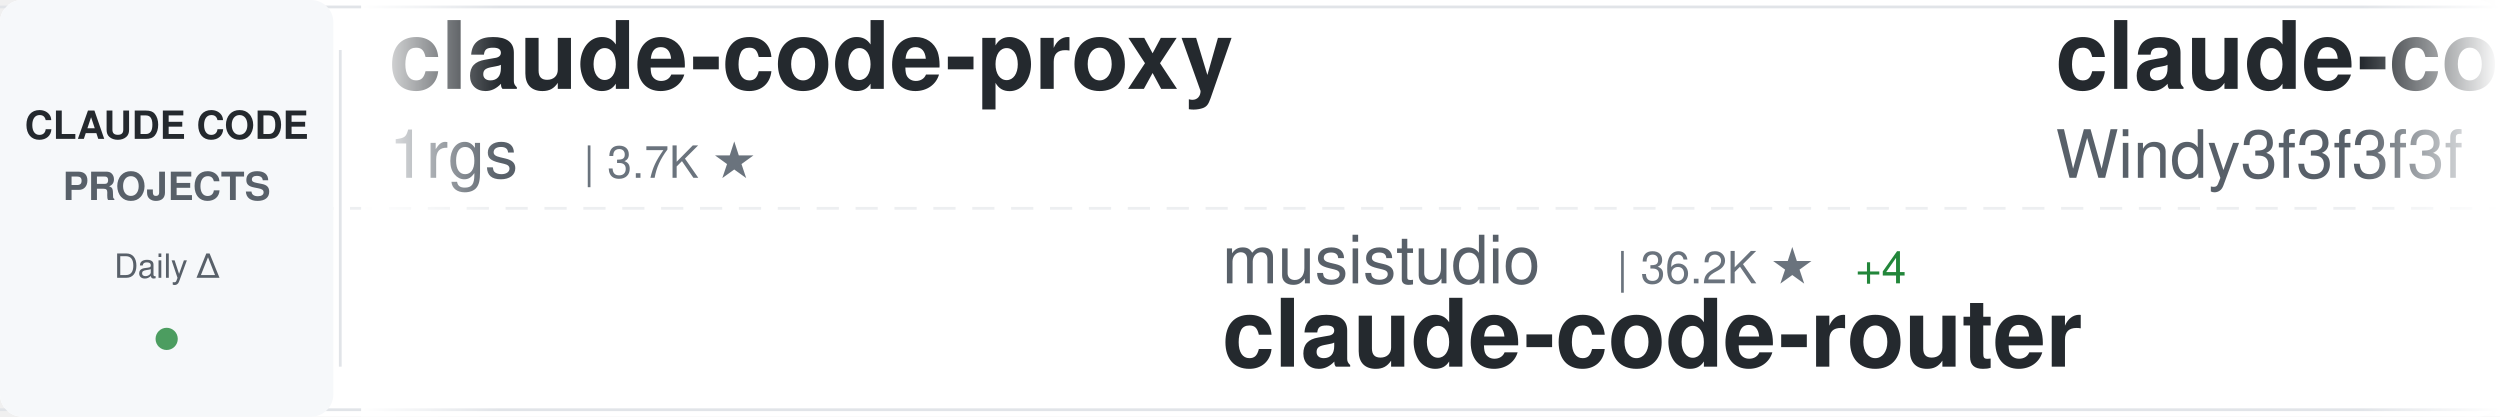
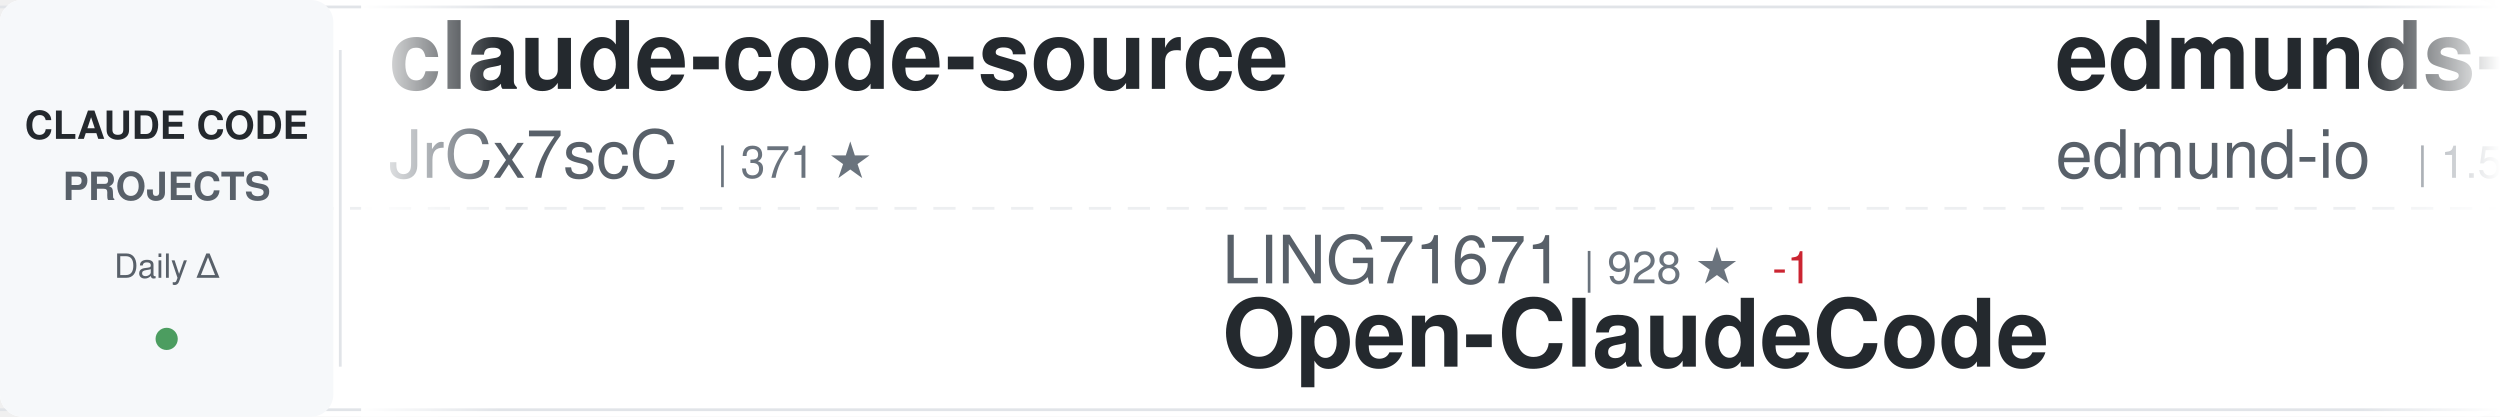
<svg xmlns="http://www.w3.org/2000/svg" width="900" height="150">
  <defs>
    <linearGradient id="awesomeLeftFade" x1="0%" y1="0%" x2="100%" y2="0%">
      <stop offset="0%" style="stop-color:#ffffff;stop-opacity:1" />
      <stop offset="100%" style="stop-color:#ffffff;stop-opacity:0" />
    </linearGradient>
    <linearGradient id="awesomeRightFade" x1="0%" y1="0%" x2="100%" y2="0%">
      <stop offset="0%" style="stop-color:#ffffff;stop-opacity:0" />
      <stop offset="100%" style="stop-color:#ffffff;stop-opacity:1" />
    </linearGradient>
  </defs>
  <rect width="900" height="150" fill="#ffffff" rx="8" />
  <rect x="0" y="2" width="900" height="1" fill="#e1e4e8" />
  <rect x="0" y="147" width="900" height="1" fill="#e1e4e8" />
  <line x1="0" y1="75" x2="900" y2="75" stroke="#e1e4e8" stroke-width="1" stroke-dasharray="8 6" opacity="0.6" />
  <rect x="0" y="0" width="120" height="150" fill="#f6f8fa" rx="8" />
  <text x="60" y="50" font-family="-apple-system, BlinkMacSystemFont, 'Segoe UI', Helvetica, Arial, sans-serif" font-size="14" font-weight="600" fill="#24292e" text-anchor="middle">CLAUDE CODE</text>
  <text x="60" y="72" font-family="-apple-system, BlinkMacSystemFont, 'Segoe UI', Helvetica, Arial, sans-serif" font-size="14" font-weight="600" fill="#586069" text-anchor="middle">PROJECTS</text>
  <text x="60" y="100" font-family="-apple-system, BlinkMacSystemFont, 'Segoe UI', Helvetica, Arial, sans-serif" font-size="12" font-weight="500" fill="#586069" text-anchor="middle">Daily Δ</text>
  <circle cx="60" cy="122" r="4" fill="#22863a" opacity="0.8" />
  <rect x="122" y="18" width="1" height="114" fill="#e1e4e8" />
  <clipPath id="awesomeTickerClip">
    <rect x="130" y="0" width="770" height="150" />
  </clipPath>
  <g clip-path="url(#awesomeTickerClip)">
    <g id="awesomeTickerItems">
      <animateTransform attributeName="transform" attributeType="XML" type="translate" from="0 0" to="-3000 0" dur="54s" repeatCount="indefinite" />
      <g transform="translate(0, 0)">
-         <text x="140" y="32" font-family="-apple-system, BlinkMacSystemFont, 'Segoe UI', Helvetica, Arial, sans-serif" font-size="34" font-weight="600" fill="#24292e">claude-code-proxy</text>
-         <text x="140" y="64" font-family="-apple-system, BlinkMacSystemFont, 'Segoe UI', Helvetica, Arial, sans-serif" font-size="24" font-weight="400" fill="#586069">1rgs</text>
-         <text x="210" y="64" font-family="-apple-system, BlinkMacSystemFont, 'Segoe UI', Helvetica, Arial, sans-serif" font-size="16" font-weight="500" fill="#6a737d">| 3.7K ★</text>
+         <text x="140" y="32" font-family="-apple-system, BlinkMacSystemFont, 'Segoe UI', Helvetica, Arial, sans-serif" font-size="34" font-weight="600" fill="#24292e">claude-code-source</text>
+         <text x="140" y="64" font-family="-apple-system, BlinkMacSystemFont, 'Segoe UI', Helvetica, Arial, sans-serif" font-size="24" font-weight="400" fill="#586069">JrCx7scC</text>
+         <text x="258" y="64" font-family="-apple-system, BlinkMacSystemFont, 'Segoe UI', Helvetica, Arial, sans-serif" font-size="16" font-weight="500" fill="#6a737d">| 371 ★</text>
      </g>
      <g transform="translate(300, 0)">
-         <text x="140" y="102" font-family="-apple-system, BlinkMacSystemFont, 'Segoe UI', Helvetica, Arial, sans-serif" font-size="24" font-weight="400" fill="#586069">musistudio</text>
-         <text x="282" y="102" font-family="-apple-system, BlinkMacSystemFont, 'Segoe UI', Helvetica, Arial, sans-serif" font-size="16" font-weight="500" fill="#6a737d">| 36.2K ★</text>
-         <text x="368" y="102" font-family="-apple-system, BlinkMacSystemFont, 'Segoe UI', Helvetica, Arial, sans-serif" font-size="16" font-weight="500" fill="#22863a"> +4</text>
-         <text x="140" y="132" font-family="-apple-system, BlinkMacSystemFont, 'Segoe UI', Helvetica, Arial, sans-serif" font-size="34" font-weight="600" fill="#24292e">claude-code-router</text>
+         <text x="140" y="102" font-family="-apple-system, BlinkMacSystemFont, 'Segoe UI', Helvetica, Arial, sans-serif" font-size="24" font-weight="400" fill="#586069">LING71671</text>
+         <text x="270" y="102" font-family="-apple-system, BlinkMacSystemFont, 'Segoe UI', Helvetica, Arial, sans-serif" font-size="16" font-weight="500" fill="#6a737d">| 928 ★</text>
+         <text x="338" y="102" font-family="-apple-system, BlinkMacSystemFont, 'Segoe UI', Helvetica, Arial, sans-serif" font-size="16" font-weight="500" fill="#cb2431"> -1</text>
+         <text x="140" y="132" font-family="-apple-system, BlinkMacSystemFont, 'Segoe UI', Helvetica, Arial, sans-serif" font-size="34" font-weight="600" fill="#24292e">Open-ClaudeCode</text>
      </g>
      <g transform="translate(600, 0)">
-         <text x="140" y="32" font-family="-apple-system, BlinkMacSystemFont, 'Segoe UI', Helvetica, Arial, sans-serif" font-size="34" font-weight="600" fill="#24292e">claude-code-from-scratch</text>
-         <text x="140" y="64" font-family="-apple-system, BlinkMacSystemFont, 'Segoe UI', Helvetica, Arial, sans-serif" font-size="24" font-weight="400" fill="#586069">Windy3f3f3f3f</text>
-         <text x="318" y="64" font-family="-apple-system, BlinkMacSystemFont, 'Segoe UI', Helvetica, Arial, sans-serif" font-size="16" font-weight="500" fill="#6a737d">| 2.5K ★</text>
+         <text x="140" y="32" font-family="-apple-system, BlinkMacSystemFont, 'Segoe UI', Helvetica, Arial, sans-serif" font-size="34" font-weight="600" fill="#24292e">edmunds-claude-code</text>
+         <text x="140" y="64" font-family="-apple-system, BlinkMacSystemFont, 'Segoe UI', Helvetica, Arial, sans-serif" font-size="24" font-weight="400" fill="#586069">edmund-io</text>
+         <text x="270" y="64" font-family="-apple-system, BlinkMacSystemFont, 'Segoe UI', Helvetica, Arial, sans-serif" font-size="16" font-weight="500" fill="#6a737d">| 1.5K ★</text>
+         <text x="347" y="64" font-family="-apple-system, BlinkMacSystemFont, 'Segoe UI', Helvetica, Arial, sans-serif" font-size="16" font-weight="500" fill="#22863a"> +1</text>
      </g>
      <g transform="translate(900, 0)">
-         <text x="140" y="102" font-family="-apple-system, BlinkMacSystemFont, 'Segoe UI', Helvetica, Arial, sans-serif" font-size="24" font-weight="400" fill="#586069">ding113</text>
-         <text x="246" y="102" font-family="-apple-system, BlinkMacSystemFont, 'Segoe UI', Helvetica, Arial, sans-serif" font-size="16" font-weight="500" fill="#6a737d">| 3.3K ★</text>
-         <text x="323" y="102" font-family="-apple-system, BlinkMacSystemFont, 'Segoe UI', Helvetica, Arial, sans-serif" font-size="16" font-weight="500" fill="#22863a"> +1</text>
-         <text x="140" y="132" font-family="-apple-system, BlinkMacSystemFont, 'Segoe UI', Helvetica, Arial, sans-serif" font-size="34" font-weight="600" fill="#24292e">claude-code-hub</text>
+         <text x="140" y="102" font-family="-apple-system, BlinkMacSystemFont, 'Segoe UI', Helvetica, Arial, sans-serif" font-size="24" font-weight="400" fill="#586069">Cranot</text>
+         <text x="234" y="102" font-family="-apple-system, BlinkMacSystemFont, 'Segoe UI', Helvetica, Arial, sans-serif" font-size="16" font-weight="500" fill="#6a737d">| 2.9K ★</text>
+         <text x="140" y="132" font-family="-apple-system, BlinkMacSystemFont, 'Segoe UI', Helvetica, Arial, sans-serif" font-size="34" font-weight="600" fill="#24292e">claude-code-guide</text>
      </g>
      <g transform="translate(1200, 0)">
-         <text x="140" y="32" font-family="-apple-system, BlinkMacSystemFont, 'Segoe UI', Helvetica, Arial, sans-serif" font-size="34" font-weight="600" fill="#24292e">claude_codex_bridge</text>
-         <text x="140" y="64" font-family="-apple-system, BlinkMacSystemFont, 'Segoe UI', Helvetica, Arial, sans-serif" font-size="24" font-weight="400" fill="#586069">SeemSeam</text>
-         <text x="258" y="64" font-family="-apple-system, BlinkMacSystemFont, 'Segoe UI', Helvetica, Arial, sans-serif" font-size="16" font-weight="500" fill="#6a737d">| 3.3K ★</text>
+         <text x="140" y="32" font-family="-apple-system, BlinkMacSystemFont, 'Segoe UI', Helvetica, Arial, sans-serif" font-size="34" font-weight="600" fill="#24292e">ClaudeCodeAgents</text>
+         <text x="140" y="64" font-family="-apple-system, BlinkMacSystemFont, 'Segoe UI', Helvetica, Arial, sans-serif" font-size="24" font-weight="400" fill="#586069">darcyegb</text>
+         <text x="258" y="64" font-family="-apple-system, BlinkMacSystemFont, 'Segoe UI', Helvetica, Arial, sans-serif" font-size="16" font-weight="500" fill="#6a737d">| 750 ★</text>
      </g>
      <g transform="translate(1500, 0)">
-         <text x="140" y="102" font-family="-apple-system, BlinkMacSystemFont, 'Segoe UI', Helvetica, Arial, sans-serif" font-size="24" font-weight="400" fill="#586069">ykdojo</text>
-         <text x="234" y="102" font-family="-apple-system, BlinkMacSystemFont, 'Segoe UI', Helvetica, Arial, sans-serif" font-size="16" font-weight="500" fill="#6a737d">| 9.5K ★</text>
-         <text x="140" y="132" font-family="-apple-system, BlinkMacSystemFont, 'Segoe UI', Helvetica, Arial, sans-serif" font-size="34" font-weight="600" fill="#24292e">claude-code-tips</text>
+         <text x="140" y="102" font-family="-apple-system, BlinkMacSystemFont, 'Segoe UI', Helvetica, Arial, sans-serif" font-size="24" font-weight="400" fill="#586069">anthropics</text>
+         <text x="282" y="102" font-family="-apple-system, BlinkMacSystemFont, 'Segoe UI', Helvetica, Arial, sans-serif" font-size="16" font-weight="500" fill="#6a737d">| 5.7K ★</text>
+         <text x="359" y="102" font-family="-apple-system, BlinkMacSystemFont, 'Segoe UI', Helvetica, Arial, sans-serif" font-size="16" font-weight="500" fill="#22863a"> +3</text>
+         <text x="140" y="132" font-family="-apple-system, BlinkMacSystemFont, 'Segoe UI', Helvetica, Arial, sans-serif" font-size="34" font-weight="600" fill="#24292e">claude-code-security-rev...</text>
      </g>
      <g transform="translate(1800, 0)">
-         <text x="140" y="32" font-family="-apple-system, BlinkMacSystemFont, 'Segoe UI', Helvetica, Arial, sans-serif" font-size="34" font-weight="600" fill="#24292e">claude-code-reverse</text>
-         <text x="140" y="64" font-family="-apple-system, BlinkMacSystemFont, 'Segoe UI', Helvetica, Arial, sans-serif" font-size="24" font-weight="400" fill="#586069">Yuyz0112</text>
-         <text x="258" y="64" font-family="-apple-system, BlinkMacSystemFont, 'Segoe UI', Helvetica, Arial, sans-serif" font-size="16" font-weight="500" fill="#6a737d">| 2.4K ★</text>
-         <text x="335" y="64" font-family="-apple-system, BlinkMacSystemFont, 'Segoe UI', Helvetica, Arial, sans-serif" font-size="16" font-weight="500" fill="#22863a"> +1</text>
+         <text x="140" y="32" font-family="-apple-system, BlinkMacSystemFont, 'Segoe UI', Helvetica, Arial, sans-serif" font-size="34" font-weight="600" fill="#24292e">pi-vs-claude-code</text>
+         <text x="140" y="64" font-family="-apple-system, BlinkMacSystemFont, 'Segoe UI', Helvetica, Arial, sans-serif" font-size="24" font-weight="400" fill="#586069">disler</text>
+         <text x="234" y="64" font-family="-apple-system, BlinkMacSystemFont, 'Segoe UI', Helvetica, Arial, sans-serif" font-size="16" font-weight="500" fill="#6a737d">| 1.5K ★</text>
      </g>
      <g transform="translate(2100, 0)">
-         <text x="140" y="102" font-family="-apple-system, BlinkMacSystemFont, 'Segoe UI', Helvetica, Arial, sans-serif" font-size="24" font-weight="400" fill="#586069">andrew-kramer-inno</text>
-         <text x="378" y="102" font-family="-apple-system, BlinkMacSystemFont, 'Segoe UI', Helvetica, Arial, sans-serif" font-size="16" font-weight="500" fill="#6a737d">| 595 ★</text>
-         <text x="140" y="132" font-family="-apple-system, BlinkMacSystemFont, 'Segoe UI', Helvetica, Arial, sans-serif" font-size="34" font-weight="600" fill="#24292e">claude-code-source-build</text>
+         <text x="140" y="102" font-family="-apple-system, BlinkMacSystemFont, 'Segoe UI', Helvetica, Arial, sans-serif" font-size="24" font-weight="400" fill="#586069">fazxes</text>
+         <text x="234" y="102" font-family="-apple-system, BlinkMacSystemFont, 'Segoe UI', Helvetica, Arial, sans-serif" font-size="16" font-weight="500" fill="#6a737d">| 226 ★</text>
+         <text x="302" y="102" font-family="-apple-system, BlinkMacSystemFont, 'Segoe UI', Helvetica, Arial, sans-serif" font-size="16" font-weight="500" fill="#cb2431"> -1</text>
+         <text x="140" y="132" font-family="-apple-system, BlinkMacSystemFont, 'Segoe UI', Helvetica, Arial, sans-serif" font-size="34" font-weight="600" fill="#24292e">Claude-code</text>
      </g>
      <g transform="translate(2400, 0)">
-         <text x="140" y="32" font-family="-apple-system, BlinkMacSystemFont, 'Segoe UI', Helvetica, Arial, sans-serif" font-size="34" font-weight="600" fill="#24292e">awesome-claude-code-tool...</text>
-         <text x="140" y="64" font-family="-apple-system, BlinkMacSystemFont, 'Segoe UI', Helvetica, Arial, sans-serif" font-size="24" font-weight="400" fill="#586069">rohitg00</text>
-         <text x="258" y="64" font-family="-apple-system, BlinkMacSystemFont, 'Segoe UI', Helvetica, Arial, sans-serif" font-size="16" font-weight="500" fill="#6a737d">| 2.4K ★</text>
+         <text x="140" y="32" font-family="-apple-system, BlinkMacSystemFont, 'Segoe UI', Helvetica, Arial, sans-serif" font-size="34" font-weight="600" fill="#24292e">claude-code-hooks-master...</text>
+         <text x="140" y="64" font-family="-apple-system, BlinkMacSystemFont, 'Segoe UI', Helvetica, Arial, sans-serif" font-size="24" font-weight="400" fill="#586069">disler</text>
+         <text x="234" y="64" font-family="-apple-system, BlinkMacSystemFont, 'Segoe UI', Helvetica, Arial, sans-serif" font-size="16" font-weight="500" fill="#6a737d">| 3.9K ★</text>
      </g>
      <g transform="translate(2700, 0)">
-         <text x="140" y="102" font-family="-apple-system, BlinkMacSystemFont, 'Segoe UI', Helvetica, Arial, sans-serif" font-size="24" font-weight="400" fill="#586069">Chachamaru127</text>
-         <text x="318" y="102" font-family="-apple-system, BlinkMacSystemFont, 'Segoe UI', Helvetica, Arial, sans-serif" font-size="16" font-weight="500" fill="#6a737d">| 3.0K ★</text>
-         <text x="395" y="102" font-family="-apple-system, BlinkMacSystemFont, 'Segoe UI', Helvetica, Arial, sans-serif" font-size="16" font-weight="500" fill="#22863a"> +1</text>
-         <text x="140" y="132" font-family="-apple-system, BlinkMacSystemFont, 'Segoe UI', Helvetica, Arial, sans-serif" font-size="34" font-weight="600" fill="#24292e">claude-code-harness</text>
+         <text x="140" y="102" font-family="-apple-system, BlinkMacSystemFont, 'Segoe UI', Helvetica, Arial, sans-serif" font-size="24" font-weight="400" fill="#586069">KPR111</text>
+         <text x="234" y="102" font-family="-apple-system, BlinkMacSystemFont, 'Segoe UI', Helvetica, Arial, sans-serif" font-size="16" font-weight="500" fill="#6a737d">| 18 ★</text>
+         <text x="140" y="132" font-family="-apple-system, BlinkMacSystemFont, 'Segoe UI', Helvetica, Arial, sans-serif" font-size="34" font-weight="600" fill="#24292e">Claude-Code</text>
      </g>
      <g transform="translate(3000, 0)">
-         <text x="140" y="32" font-family="-apple-system, BlinkMacSystemFont, 'Segoe UI', Helvetica, Arial, sans-serif" font-size="34" font-weight="600" fill="#24292e">claude-code-proxy</text>
-         <text x="140" y="64" font-family="-apple-system, BlinkMacSystemFont, 'Segoe UI', Helvetica, Arial, sans-serif" font-size="24" font-weight="400" fill="#586069">1rgs</text>
-         <text x="210" y="64" font-family="-apple-system, BlinkMacSystemFont, 'Segoe UI', Helvetica, Arial, sans-serif" font-size="16" font-weight="500" fill="#6a737d">| 3.7K ★</text>
+         <text x="140" y="32" font-family="-apple-system, BlinkMacSystemFont, 'Segoe UI', Helvetica, Arial, sans-serif" font-size="34" font-weight="600" fill="#24292e">claude-code-source</text>
+         <text x="140" y="64" font-family="-apple-system, BlinkMacSystemFont, 'Segoe UI', Helvetica, Arial, sans-serif" font-size="24" font-weight="400" fill="#586069">JrCx7scC</text>
+         <text x="258" y="64" font-family="-apple-system, BlinkMacSystemFont, 'Segoe UI', Helvetica, Arial, sans-serif" font-size="16" font-weight="500" fill="#6a737d">| 371 ★</text>
      </g>
      <g transform="translate(3300, 0)">
-         <text x="140" y="102" font-family="-apple-system, BlinkMacSystemFont, 'Segoe UI', Helvetica, Arial, sans-serif" font-size="24" font-weight="400" fill="#586069">musistudio</text>
-         <text x="282" y="102" font-family="-apple-system, BlinkMacSystemFont, 'Segoe UI', Helvetica, Arial, sans-serif" font-size="16" font-weight="500" fill="#6a737d">| 36.2K ★</text>
-         <text x="368" y="102" font-family="-apple-system, BlinkMacSystemFont, 'Segoe UI', Helvetica, Arial, sans-serif" font-size="16" font-weight="500" fill="#22863a"> +4</text>
-         <text x="140" y="132" font-family="-apple-system, BlinkMacSystemFont, 'Segoe UI', Helvetica, Arial, sans-serif" font-size="34" font-weight="600" fill="#24292e">claude-code-router</text>
+         <text x="140" y="102" font-family="-apple-system, BlinkMacSystemFont, 'Segoe UI', Helvetica, Arial, sans-serif" font-size="24" font-weight="400" fill="#586069">LING71671</text>
+         <text x="270" y="102" font-family="-apple-system, BlinkMacSystemFont, 'Segoe UI', Helvetica, Arial, sans-serif" font-size="16" font-weight="500" fill="#6a737d">| 928 ★</text>
+         <text x="338" y="102" font-family="-apple-system, BlinkMacSystemFont, 'Segoe UI', Helvetica, Arial, sans-serif" font-size="16" font-weight="500" fill="#cb2431"> -1</text>
+         <text x="140" y="132" font-family="-apple-system, BlinkMacSystemFont, 'Segoe UI', Helvetica, Arial, sans-serif" font-size="34" font-weight="600" fill="#24292e">Open-ClaudeCode</text>
      </g>
      <g transform="translate(3600, 0)">
-         <text x="140" y="32" font-family="-apple-system, BlinkMacSystemFont, 'Segoe UI', Helvetica, Arial, sans-serif" font-size="34" font-weight="600" fill="#24292e">claude-code-from-scratch</text>
-         <text x="140" y="64" font-family="-apple-system, BlinkMacSystemFont, 'Segoe UI', Helvetica, Arial, sans-serif" font-size="24" font-weight="400" fill="#586069">Windy3f3f3f3f</text>
-         <text x="318" y="64" font-family="-apple-system, BlinkMacSystemFont, 'Segoe UI', Helvetica, Arial, sans-serif" font-size="16" font-weight="500" fill="#6a737d">| 2.5K ★</text>
+         <text x="140" y="32" font-family="-apple-system, BlinkMacSystemFont, 'Segoe UI', Helvetica, Arial, sans-serif" font-size="34" font-weight="600" fill="#24292e">edmunds-claude-code</text>
+         <text x="140" y="64" font-family="-apple-system, BlinkMacSystemFont, 'Segoe UI', Helvetica, Arial, sans-serif" font-size="24" font-weight="400" fill="#586069">edmund-io</text>
+         <text x="270" y="64" font-family="-apple-system, BlinkMacSystemFont, 'Segoe UI', Helvetica, Arial, sans-serif" font-size="16" font-weight="500" fill="#6a737d">| 1.5K ★</text>
+         <text x="347" y="64" font-family="-apple-system, BlinkMacSystemFont, 'Segoe UI', Helvetica, Arial, sans-serif" font-size="16" font-weight="500" fill="#22863a"> +1</text>
      </g>
      <g transform="translate(3900, 0)">
-         <text x="140" y="102" font-family="-apple-system, BlinkMacSystemFont, 'Segoe UI', Helvetica, Arial, sans-serif" font-size="24" font-weight="400" fill="#586069">ding113</text>
-         <text x="246" y="102" font-family="-apple-system, BlinkMacSystemFont, 'Segoe UI', Helvetica, Arial, sans-serif" font-size="16" font-weight="500" fill="#6a737d">| 3.3K ★</text>
-         <text x="323" y="102" font-family="-apple-system, BlinkMacSystemFont, 'Segoe UI', Helvetica, Arial, sans-serif" font-size="16" font-weight="500" fill="#22863a"> +1</text>
-         <text x="140" y="132" font-family="-apple-system, BlinkMacSystemFont, 'Segoe UI', Helvetica, Arial, sans-serif" font-size="34" font-weight="600" fill="#24292e">claude-code-hub</text>
+         <text x="140" y="102" font-family="-apple-system, BlinkMacSystemFont, 'Segoe UI', Helvetica, Arial, sans-serif" font-size="24" font-weight="400" fill="#586069">Cranot</text>
+         <text x="234" y="102" font-family="-apple-system, BlinkMacSystemFont, 'Segoe UI', Helvetica, Arial, sans-serif" font-size="16" font-weight="500" fill="#6a737d">| 2.9K ★</text>
+         <text x="140" y="132" font-family="-apple-system, BlinkMacSystemFont, 'Segoe UI', Helvetica, Arial, sans-serif" font-size="34" font-weight="600" fill="#24292e">claude-code-guide</text>
      </g>
    </g>
  </g>
  <rect x="130" y="0" width="50" height="150" fill="url(#awesomeLeftFade)" />
  <rect x="850" y="0" width="50" height="150" fill="url(#awesomeRightFade)" />
</svg>
